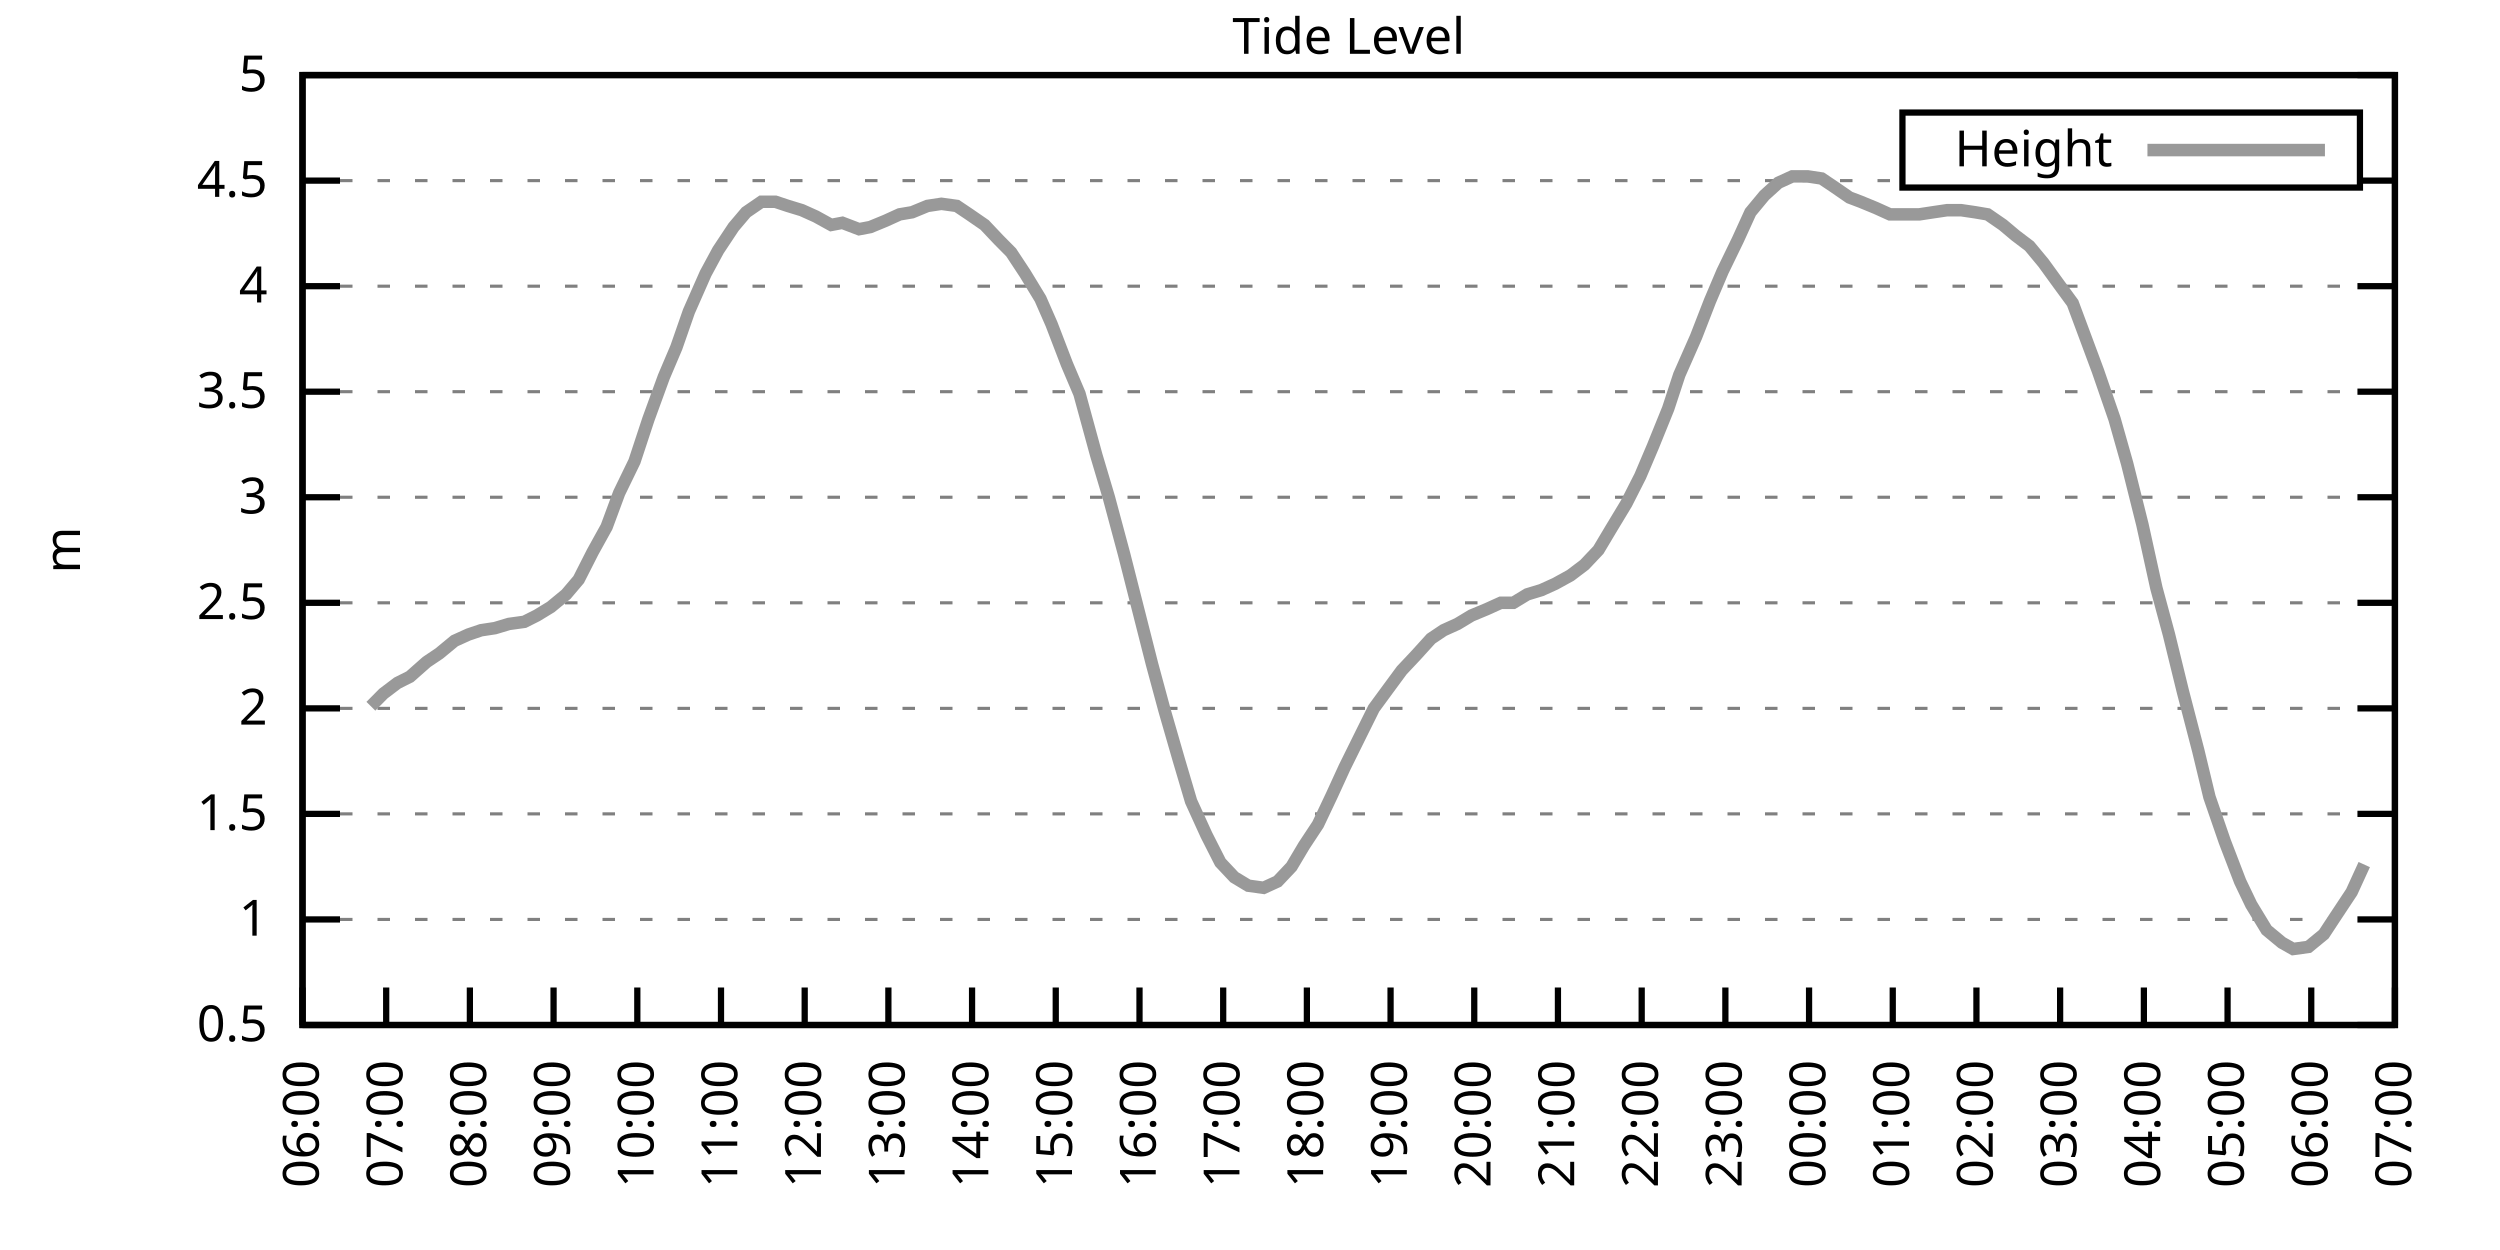
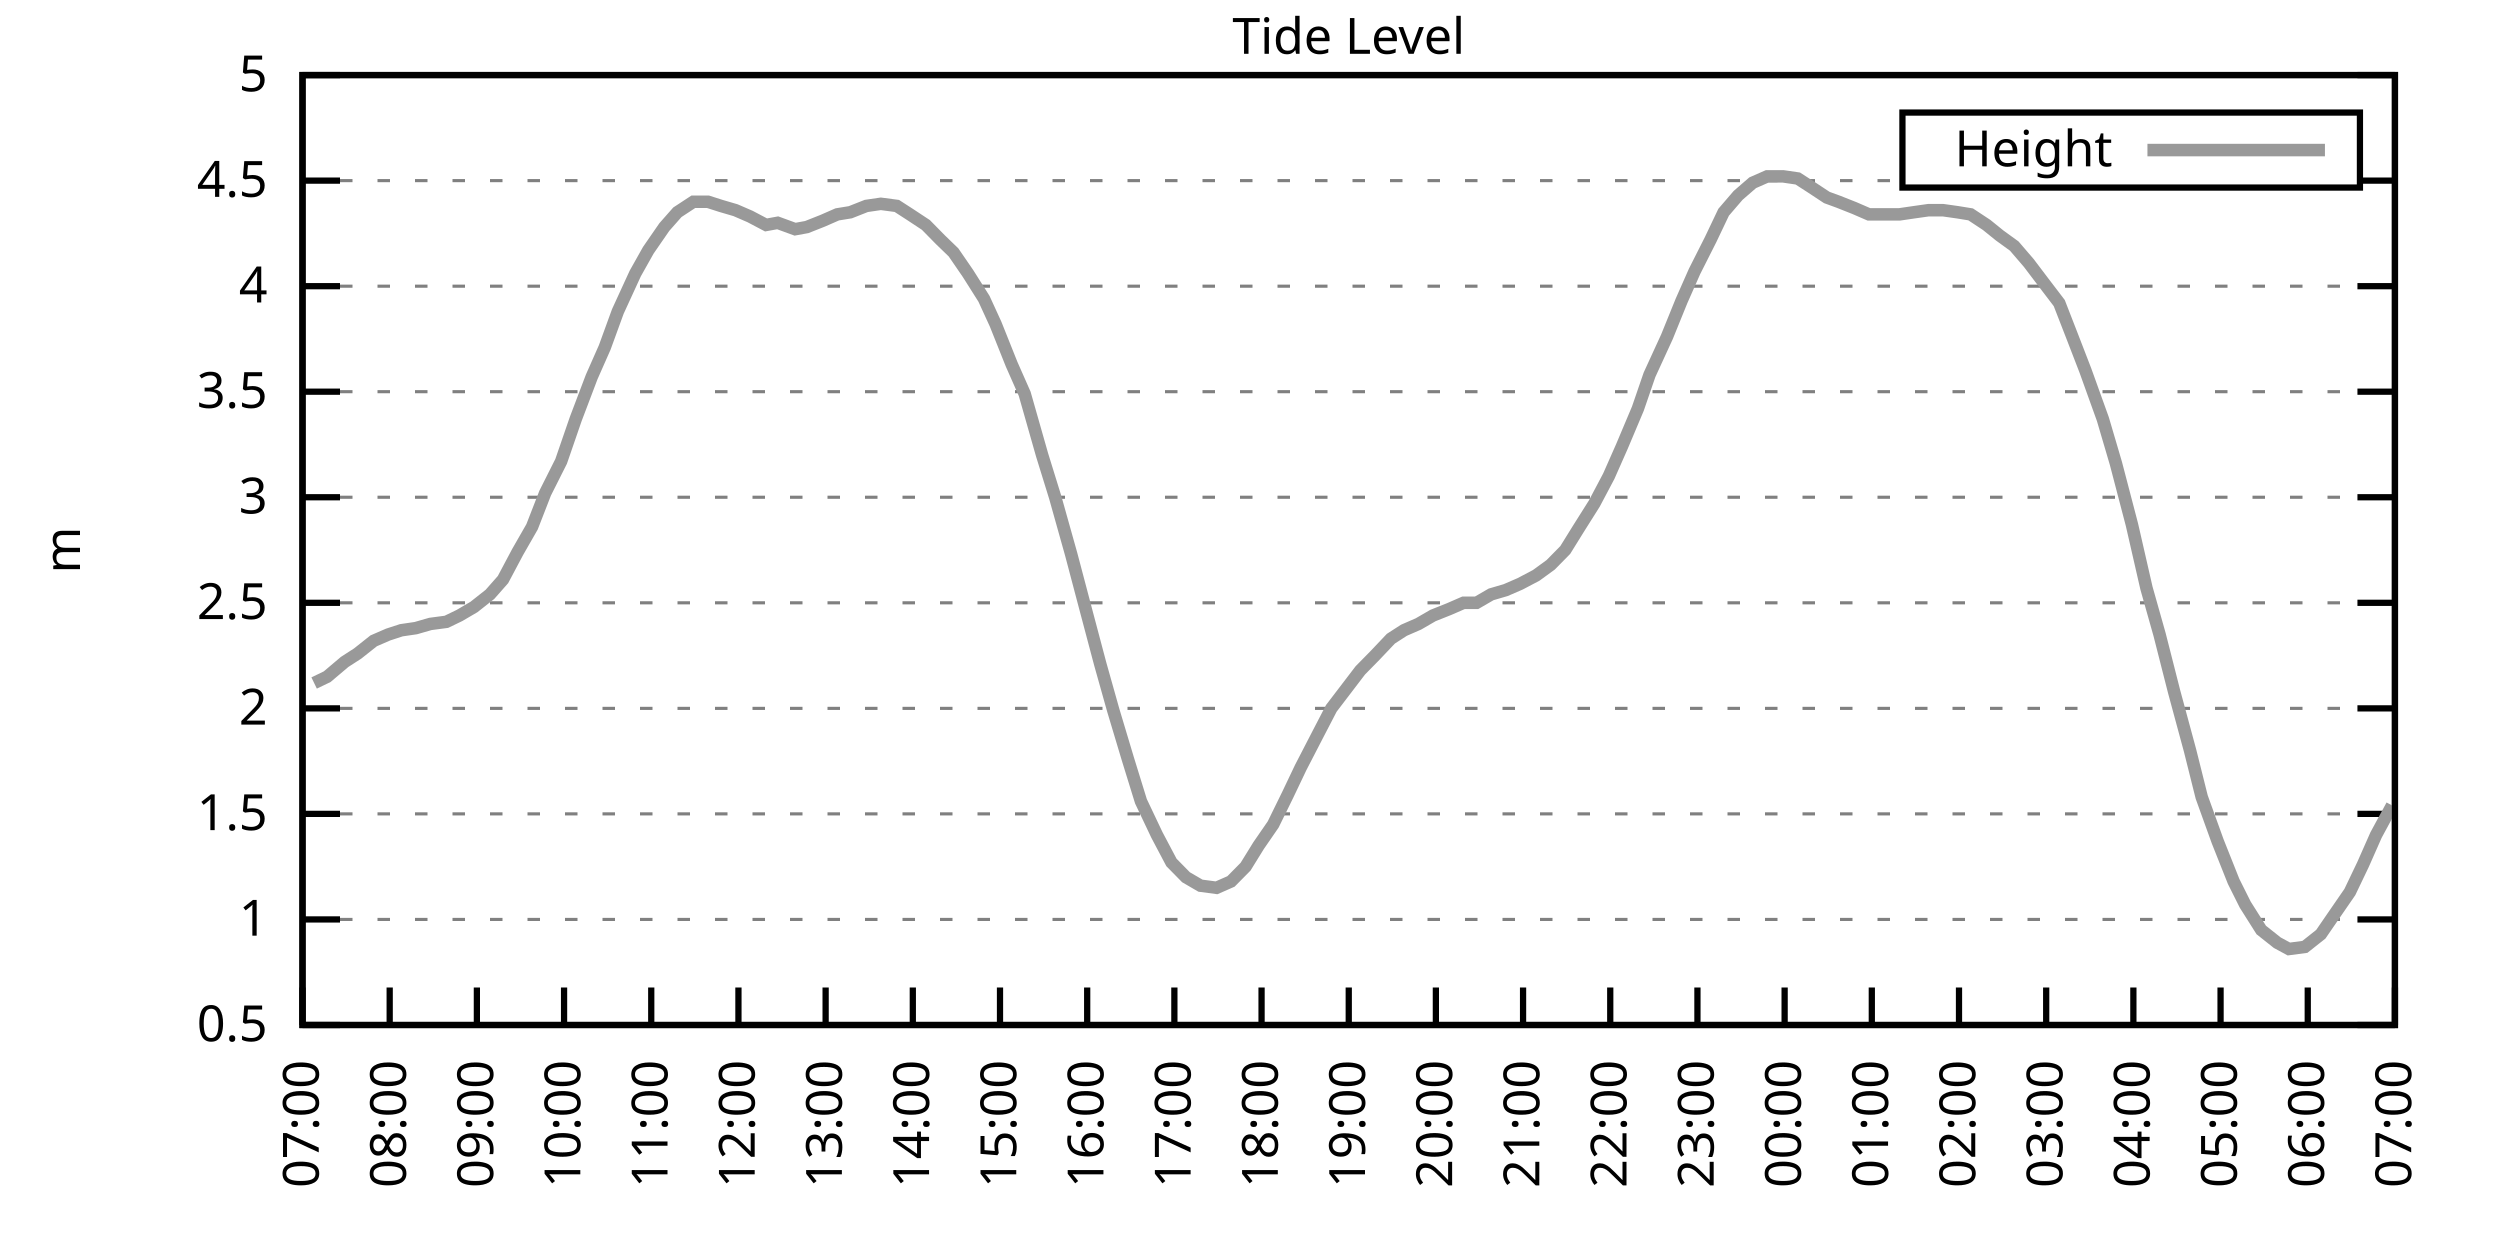
<svg xmlns="http://www.w3.org/2000/svg" xmlns:xlink="http://www.w3.org/1999/xlink" width="400" height="200" viewBox="0 0 400 200">
  <g id="gnuplot_canvas">
    <rect x="0" y="0" width="400" height="200" fill="none" />
    <defs>
      <circle id="gpDot" r="0.5" stroke-width="0.5" stroke="currentColor" />
      <path id="gpPt0" stroke-width="0.333" stroke="currentColor" d="M-1,0 h2 M0,-1 v2" />
      <path id="gpPt1" stroke-width="0.333" stroke="currentColor" d="M-1,-1 L1,1 M1,-1 L-1,1" />
      <path id="gpPt2" stroke-width="0.333" stroke="currentColor" d="M-1,0 L1,0 M0,-1 L0,1 M-1,-1 L1,1 M-1,1 L1,-1" />
      <rect id="gpPt3" stroke-width="0.333" stroke="currentColor" x="-1" y="-1" width="2" height="2" />
      <rect id="gpPt4" stroke-width="0.333" stroke="currentColor" fill="currentColor" x="-1" y="-1" width="2" height="2" />
      <circle id="gpPt5" stroke-width="0.333" stroke="currentColor" cx="0" cy="0" r="1" />
      <use xlink:href="#gpPt5" id="gpPt6" fill="currentColor" stroke="none" />
      <path id="gpPt7" stroke-width="0.333" stroke="currentColor" d="M0,-1.33 L-1.33,0.67 L1.33,0.67 z" />
      <use xlink:href="#gpPt7" id="gpPt8" fill="currentColor" stroke="none" />
      <use xlink:href="#gpPt7" id="gpPt9" stroke="currentColor" transform="rotate(180)" />
      <use xlink:href="#gpPt9" id="gpPt10" fill="currentColor" stroke="none" />
      <use xlink:href="#gpPt3" id="gpPt11" stroke="currentColor" transform="rotate(45)" />
      <use xlink:href="#gpPt11" id="gpPt12" fill="currentColor" stroke="none" />
      <path id="gpPt13" stroke-width="0.333" stroke="currentColor" d="M0,1.330 L1.265,0.411 L0.782,-1.067 L-0.782,-1.076 L-1.265,0.411 z" />
      <use xlink:href="#gpPt13" id="gpPt14" fill="currentColor" stroke="none" />
      <filter id="textbox" filterUnits="objectBoundingBox" x="0" y="0" height="1" width="1">
        <feFlood flood-color="white" flood-opacity="1" result="bgnd" />
        <feComposite in="SourceGraphic" in2="bgnd" operator="atop" />
      </filter>
      <filter id="greybox" filterUnits="objectBoundingBox" x="0" y="0" height="1" width="1">
        <feFlood flood-color="lightgrey" flood-opacity="1" result="grey" />
        <feComposite in="SourceGraphic" in2="grey" operator="atop" />
      </filter>
    </defs>
    <g fill="none" color="white" stroke="currentColor" stroke-width="1.00" stroke-linecap="butt" stroke-linejoin="miter">
</g>
    <g fill="none" color="black" stroke="currentColor" stroke-width="1.00" stroke-linecap="butt" stroke-linejoin="miter">
      <g stroke="none" shape-rendering="crispEdges">
        <polygon fill="rgb(255, 255, 255)" points="48.40,164.00 383.18,164.00 383.18,12.02 48.40,12.02 " />
      </g>
    </g>
    <g fill="none" color="black" stroke="currentColor" stroke-width="1.00" stroke-linecap="butt" stroke-linejoin="miter">
</g>
    <g fill="none" color="black" stroke="black" stroke-width="0.50" stroke-linecap="butt" stroke-linejoin="miter">
</g>
    <g fill="none" color="gray" stroke="currentColor" stroke-width="0.50" stroke-linecap="butt" stroke-linejoin="miter">
      <path stroke="gray" stroke-dasharray="2,4" class="gridline" d="M48.40,164.00 L383.19,164.00  " />
    </g>
    <g fill="none" color="gray" stroke="gray" stroke-width="1.00" stroke-linecap="butt" stroke-linejoin="miter">
</g>
    <g fill="none" color="black" stroke="currentColor" stroke-width="1.00" stroke-linecap="butt" stroke-linejoin="miter">
      <path stroke="black" d="M48.40,164.00 L54.40,164.00 M383.19,164.00 L377.19,164.00  " />
      <g transform="translate(42.80,166.60)" stroke="none" fill="black" font-family="Sans" font-size="8.00" text-anchor="end">
        <text>
          <tspan font-family="Sans"> 0.5</tspan>
        </text>
      </g>
    </g>
    <g fill="none" color="black" stroke="currentColor" stroke-width="1.00" stroke-linecap="butt" stroke-linejoin="miter">
</g>
    <g fill="none" color="black" stroke="black" stroke-width="0.50" stroke-linecap="butt" stroke-linejoin="miter">
</g>
    <g fill="none" color="gray" stroke="currentColor" stroke-width="0.50" stroke-linecap="butt" stroke-linejoin="miter">
      <path stroke="gray" stroke-dasharray="2,4" class="gridline" d="M48.40,147.11 L383.19,147.11  " />
    </g>
    <g fill="none" color="gray" stroke="gray" stroke-width="1.00" stroke-linecap="butt" stroke-linejoin="miter">
</g>
    <g fill="none" color="black" stroke="currentColor" stroke-width="1.00" stroke-linecap="butt" stroke-linejoin="miter">
      <path stroke="black" d="M48.40,147.11 L54.40,147.11 M383.19,147.11 L377.19,147.11  " />
      <g transform="translate(42.80,149.71)" stroke="none" fill="black" font-family="Sans" font-size="8.00" text-anchor="end">
        <text>
          <tspan font-family="Sans"> 1</tspan>
        </text>
      </g>
    </g>
    <g fill="none" color="black" stroke="currentColor" stroke-width="1.00" stroke-linecap="butt" stroke-linejoin="miter">
</g>
    <g fill="none" color="black" stroke="black" stroke-width="0.50" stroke-linecap="butt" stroke-linejoin="miter">
</g>
    <g fill="none" color="gray" stroke="currentColor" stroke-width="0.50" stroke-linecap="butt" stroke-linejoin="miter">
      <path stroke="gray" stroke-dasharray="2,4" class="gridline" d="M48.40,130.22 L383.19,130.22  " />
    </g>
    <g fill="none" color="gray" stroke="gray" stroke-width="1.00" stroke-linecap="butt" stroke-linejoin="miter">
</g>
    <g fill="none" color="black" stroke="currentColor" stroke-width="1.00" stroke-linecap="butt" stroke-linejoin="miter">
      <path stroke="black" d="M48.40,130.22 L54.40,130.22 M383.19,130.22 L377.19,130.22  " />
      <g transform="translate(42.80,132.82)" stroke="none" fill="black" font-family="Sans" font-size="8.00" text-anchor="end">
        <text>
          <tspan font-family="Sans"> 1.5</tspan>
        </text>
      </g>
    </g>
    <g fill="none" color="black" stroke="currentColor" stroke-width="1.00" stroke-linecap="butt" stroke-linejoin="miter">
</g>
    <g fill="none" color="black" stroke="black" stroke-width="0.50" stroke-linecap="butt" stroke-linejoin="miter">
</g>
    <g fill="none" color="gray" stroke="currentColor" stroke-width="0.50" stroke-linecap="butt" stroke-linejoin="miter">
      <path stroke="gray" stroke-dasharray="2,4" class="gridline" d="M48.40,113.34 L383.19,113.34  " />
    </g>
    <g fill="none" color="gray" stroke="gray" stroke-width="1.00" stroke-linecap="butt" stroke-linejoin="miter">
</g>
    <g fill="none" color="black" stroke="currentColor" stroke-width="1.00" stroke-linecap="butt" stroke-linejoin="miter">
      <path stroke="black" d="M48.40,113.34 L54.40,113.34 M383.19,113.34 L377.19,113.34  " />
      <g transform="translate(42.80,115.94)" stroke="none" fill="black" font-family="Sans" font-size="8.00" text-anchor="end">
        <text>
          <tspan font-family="Sans"> 2</tspan>
        </text>
      </g>
    </g>
    <g fill="none" color="black" stroke="currentColor" stroke-width="1.00" stroke-linecap="butt" stroke-linejoin="miter">
</g>
    <g fill="none" color="black" stroke="black" stroke-width="0.50" stroke-linecap="butt" stroke-linejoin="miter">
</g>
    <g fill="none" color="gray" stroke="currentColor" stroke-width="0.50" stroke-linecap="butt" stroke-linejoin="miter">
      <path stroke="gray" stroke-dasharray="2,4" class="gridline" d="M48.40,96.45 L383.19,96.45  " />
    </g>
    <g fill="none" color="gray" stroke="gray" stroke-width="1.00" stroke-linecap="butt" stroke-linejoin="miter">
</g>
    <g fill="none" color="black" stroke="currentColor" stroke-width="1.00" stroke-linecap="butt" stroke-linejoin="miter">
      <path stroke="black" d="M48.40,96.45 L54.40,96.45 M383.19,96.45 L377.19,96.45  " />
      <g transform="translate(42.80,99.05)" stroke="none" fill="black" font-family="Sans" font-size="8.00" text-anchor="end">
        <text>
          <tspan font-family="Sans"> 2.5</tspan>
        </text>
      </g>
    </g>
    <g fill="none" color="black" stroke="currentColor" stroke-width="1.00" stroke-linecap="butt" stroke-linejoin="miter">
</g>
    <g fill="none" color="black" stroke="black" stroke-width="0.50" stroke-linecap="butt" stroke-linejoin="miter">
</g>
    <g fill="none" color="gray" stroke="currentColor" stroke-width="0.50" stroke-linecap="butt" stroke-linejoin="miter">
      <path stroke="gray" stroke-dasharray="2,4" class="gridline" d="M48.40,79.56 L383.19,79.56  " />
    </g>
    <g fill="none" color="gray" stroke="gray" stroke-width="1.00" stroke-linecap="butt" stroke-linejoin="miter">
</g>
    <g fill="none" color="black" stroke="currentColor" stroke-width="1.00" stroke-linecap="butt" stroke-linejoin="miter">
      <path stroke="black" d="M48.40,79.56 L54.40,79.56 M383.19,79.56 L377.19,79.56  " />
      <g transform="translate(42.80,82.16)" stroke="none" fill="black" font-family="Sans" font-size="8.00" text-anchor="end">
        <text>
          <tspan font-family="Sans"> 3</tspan>
        </text>
      </g>
    </g>
    <g fill="none" color="black" stroke="currentColor" stroke-width="1.00" stroke-linecap="butt" stroke-linejoin="miter">
</g>
    <g fill="none" color="black" stroke="black" stroke-width="0.50" stroke-linecap="butt" stroke-linejoin="miter">
</g>
    <g fill="none" color="gray" stroke="currentColor" stroke-width="0.50" stroke-linecap="butt" stroke-linejoin="miter">
      <path stroke="gray" stroke-dasharray="2,4" class="gridline" d="M48.40,62.67 L383.19,62.67  " />
    </g>
    <g fill="none" color="gray" stroke="gray" stroke-width="1.00" stroke-linecap="butt" stroke-linejoin="miter">
</g>
    <g fill="none" color="black" stroke="currentColor" stroke-width="1.00" stroke-linecap="butt" stroke-linejoin="miter">
      <path stroke="black" d="M48.40,62.67 L54.40,62.67 M383.19,62.67 L377.19,62.67  " />
      <g transform="translate(42.80,65.27)" stroke="none" fill="black" font-family="Sans" font-size="8.00" text-anchor="end">
        <text>
          <tspan font-family="Sans"> 3.5</tspan>
        </text>
      </g>
    </g>
    <g fill="none" color="black" stroke="currentColor" stroke-width="1.00" stroke-linecap="butt" stroke-linejoin="miter">
</g>
    <g fill="none" color="black" stroke="black" stroke-width="0.50" stroke-linecap="butt" stroke-linejoin="miter">
</g>
    <g fill="none" color="gray" stroke="currentColor" stroke-width="0.50" stroke-linecap="butt" stroke-linejoin="miter">
      <path stroke="gray" stroke-dasharray="2,4" class="gridline" d="M48.40,45.79 L383.19,45.79  " />
    </g>
    <g fill="none" color="gray" stroke="gray" stroke-width="1.00" stroke-linecap="butt" stroke-linejoin="miter">
</g>
    <g fill="none" color="black" stroke="currentColor" stroke-width="1.00" stroke-linecap="butt" stroke-linejoin="miter">
      <path stroke="black" d="M48.40,45.79 L54.40,45.79 M383.19,45.79 L377.19,45.79  " />
      <g transform="translate(42.80,48.39)" stroke="none" fill="black" font-family="Sans" font-size="8.00" text-anchor="end">
        <text>
          <tspan font-family="Sans"> 4</tspan>
        </text>
      </g>
    </g>
    <g fill="none" color="black" stroke="currentColor" stroke-width="1.00" stroke-linecap="butt" stroke-linejoin="miter">
</g>
    <g fill="none" color="black" stroke="black" stroke-width="0.50" stroke-linecap="butt" stroke-linejoin="miter">
</g>
    <g fill="none" color="gray" stroke="currentColor" stroke-width="0.50" stroke-linecap="butt" stroke-linejoin="miter">
      <path stroke="gray" stroke-dasharray="2,4" class="gridline" d="M48.40,28.90 L304.39,28.90 M377.59,28.90 L383.19,28.90  " />
    </g>
    <g fill="none" color="gray" stroke="gray" stroke-width="1.00" stroke-linecap="butt" stroke-linejoin="miter">
</g>
    <g fill="none" color="black" stroke="currentColor" stroke-width="1.00" stroke-linecap="butt" stroke-linejoin="miter">
      <path stroke="black" d="M48.40,28.90 L54.40,28.90 M383.19,28.90 L377.19,28.90  " />
      <g transform="translate(42.80,31.50)" stroke="none" fill="black" font-family="Sans" font-size="8.00" text-anchor="end">
        <text>
          <tspan font-family="Sans"> 4.5</tspan>
        </text>
      </g>
    </g>
    <g fill="none" color="black" stroke="currentColor" stroke-width="1.00" stroke-linecap="butt" stroke-linejoin="miter">
</g>
    <g fill="none" color="black" stroke="black" stroke-width="0.50" stroke-linecap="butt" stroke-linejoin="miter">
</g>
    <g fill="none" color="gray" stroke="currentColor" stroke-width="0.50" stroke-linecap="butt" stroke-linejoin="miter">
      <path stroke="gray" stroke-dasharray="2,4" class="gridline" d="M48.40,12.01 L383.19,12.01  " />
    </g>
    <g fill="none" color="gray" stroke="gray" stroke-width="1.00" stroke-linecap="butt" stroke-linejoin="miter">
</g>
    <g fill="none" color="black" stroke="currentColor" stroke-width="1.00" stroke-linecap="butt" stroke-linejoin="miter">
      <path stroke="black" d="M48.40,12.01 L54.40,12.01 M383.19,12.01 L377.19,12.01  " />
      <g transform="translate(42.80,14.61)" stroke="none" fill="black" font-family="Sans" font-size="8.00" text-anchor="end">
        <text>
          <tspan font-family="Sans"> 5</tspan>
        </text>
      </g>
    </g>
    <g fill="none" color="black" stroke="currentColor" stroke-width="1.00" stroke-linecap="butt" stroke-linejoin="miter">
      <path stroke="black" d="M48.40,164.00 L48.40,158.00  " />
      <g transform="translate(51.00,169.60) rotate(270.00)" stroke="none" fill="black" font-family="Sans" font-size="8.00" text-anchor="end">
        <text>
-           <tspan font-family="Sans">06:00</tspan>
-         </text>
-       </g>
-     </g>
-     <g fill="none" color="black" stroke="currentColor" stroke-width="1.00" stroke-linecap="butt" stroke-linejoin="miter">
-       <path stroke="black" d="M61.79,164.00 L61.79,158.00  " />
-       <g transform="translate(64.39,169.60) rotate(270.00)" stroke="none" fill="black" font-family="Sans" font-size="8.00" text-anchor="end">
-         <text>
          <tspan font-family="Sans">07:00</tspan>
        </text>
      </g>
    </g>
    <g fill="none" color="black" stroke="currentColor" stroke-width="1.00" stroke-linecap="butt" stroke-linejoin="miter">
-       <path stroke="black" d="M75.18,164.00 L75.18,158.00  " />
-       <g transform="translate(77.78,169.60) rotate(270.00)" stroke="none" fill="black" font-family="Sans" font-size="8.00" text-anchor="end">
+       <path stroke="black" d="M62.35,164.00 L62.35,158.00  " />
+       <g transform="translate(64.95,169.60) rotate(270.00)" stroke="none" fill="black" font-family="Sans" font-size="8.00" text-anchor="end">
        <text>
          <tspan font-family="Sans">08:00</tspan>
        </text>
      </g>
    </g>
    <g fill="none" color="black" stroke="currentColor" stroke-width="1.00" stroke-linecap="butt" stroke-linejoin="miter">
-       <path stroke="black" d="M88.57,164.00 L88.57,158.00  " />
-       <g transform="translate(91.17,169.60) rotate(270.00)" stroke="none" fill="black" font-family="Sans" font-size="8.00" text-anchor="end">
+       <path stroke="black" d="M76.30,164.00 L76.30,158.00  " />
+       <g transform="translate(78.90,169.60) rotate(270.00)" stroke="none" fill="black" font-family="Sans" font-size="8.00" text-anchor="end">
        <text>
          <tspan font-family="Sans">09:00</tspan>
        </text>
      </g>
    </g>
    <g fill="none" color="black" stroke="currentColor" stroke-width="1.00" stroke-linecap="butt" stroke-linejoin="miter">
-       <path stroke="black" d="M101.97,164.00 L101.97,158.00  " />
-       <g transform="translate(104.57,169.60) rotate(270.00)" stroke="none" fill="black" font-family="Sans" font-size="8.00" text-anchor="end">
+       <path stroke="black" d="M90.25,164.00 L90.25,158.00  " />
+       <g transform="translate(92.85,169.60) rotate(270.00)" stroke="none" fill="black" font-family="Sans" font-size="8.00" text-anchor="end">
        <text>
          <tspan font-family="Sans">10:00</tspan>
        </text>
      </g>
    </g>
    <g fill="none" color="black" stroke="currentColor" stroke-width="1.00" stroke-linecap="butt" stroke-linejoin="miter">
-       <path stroke="black" d="M115.36,164.00 L115.36,158.00  " />
-       <g transform="translate(117.96,169.60) rotate(270.00)" stroke="none" fill="black" font-family="Sans" font-size="8.00" text-anchor="end">
+       <path stroke="black" d="M104.20,164.00 L104.20,158.00  " />
+       <g transform="translate(106.80,169.60) rotate(270.00)" stroke="none" fill="black" font-family="Sans" font-size="8.00" text-anchor="end">
        <text>
          <tspan font-family="Sans">11:00</tspan>
        </text>
      </g>
    </g>
    <g fill="none" color="black" stroke="currentColor" stroke-width="1.00" stroke-linecap="butt" stroke-linejoin="miter">
-       <path stroke="black" d="M128.75,164.00 L128.75,158.00  " />
-       <g transform="translate(131.35,169.60) rotate(270.00)" stroke="none" fill="black" font-family="Sans" font-size="8.00" text-anchor="end">
+       <path stroke="black" d="M118.15,164.00 L118.15,158.00  " />
+       <g transform="translate(120.75,169.60) rotate(270.00)" stroke="none" fill="black" font-family="Sans" font-size="8.00" text-anchor="end">
        <text>
          <tspan font-family="Sans">12:00</tspan>
        </text>
      </g>
    </g>
    <g fill="none" color="black" stroke="currentColor" stroke-width="1.00" stroke-linecap="butt" stroke-linejoin="miter">
-       <path stroke="black" d="M142.14,164.00 L142.14,158.00  " />
-       <g transform="translate(144.74,169.60) rotate(270.00)" stroke="none" fill="black" font-family="Sans" font-size="8.00" text-anchor="end">
+       <path stroke="black" d="M132.10,164.00 L132.10,158.00  " />
+       <g transform="translate(134.70,169.60) rotate(270.00)" stroke="none" fill="black" font-family="Sans" font-size="8.00" text-anchor="end">
        <text>
          <tspan font-family="Sans">13:00</tspan>
        </text>
      </g>
    </g>
    <g fill="none" color="black" stroke="currentColor" stroke-width="1.00" stroke-linecap="butt" stroke-linejoin="miter">
-       <path stroke="black" d="M155.53,164.00 L155.53,158.00  " />
-       <g transform="translate(158.13,169.60) rotate(270.00)" stroke="none" fill="black" font-family="Sans" font-size="8.00" text-anchor="end">
+       <path stroke="black" d="M146.05,164.00 L146.05,158.00  " />
+       <g transform="translate(148.65,169.60) rotate(270.00)" stroke="none" fill="black" font-family="Sans" font-size="8.00" text-anchor="end">
        <text>
          <tspan font-family="Sans">14:00</tspan>
        </text>
      </g>
    </g>
    <g fill="none" color="black" stroke="currentColor" stroke-width="1.00" stroke-linecap="butt" stroke-linejoin="miter">
-       <path stroke="black" d="M168.92,164.00 L168.92,158.00  " />
-       <g transform="translate(171.52,169.60) rotate(270.00)" stroke="none" fill="black" font-family="Sans" font-size="8.00" text-anchor="end">
+       <path stroke="black" d="M160.00,164.00 L160.00,158.00  " />
+       <g transform="translate(162.60,169.60) rotate(270.00)" stroke="none" fill="black" font-family="Sans" font-size="8.00" text-anchor="end">
        <text>
          <tspan font-family="Sans">15:00</tspan>
        </text>
      </g>
    </g>
    <g fill="none" color="black" stroke="currentColor" stroke-width="1.00" stroke-linecap="butt" stroke-linejoin="miter">
-       <path stroke="black" d="M182.32,164.00 L182.32,158.00  " />
-       <g transform="translate(184.92,169.60) rotate(270.00)" stroke="none" fill="black" font-family="Sans" font-size="8.00" text-anchor="end">
+       <path stroke="black" d="M173.95,164.00 L173.95,158.00  " />
+       <g transform="translate(176.55,169.60) rotate(270.00)" stroke="none" fill="black" font-family="Sans" font-size="8.00" text-anchor="end">
        <text>
          <tspan font-family="Sans">16:00</tspan>
        </text>
      </g>
    </g>
    <g fill="none" color="black" stroke="currentColor" stroke-width="1.00" stroke-linecap="butt" stroke-linejoin="miter">
-       <path stroke="black" d="M195.71,164.00 L195.71,158.00  " />
-       <g transform="translate(198.31,169.60) rotate(270.00)" stroke="none" fill="black" font-family="Sans" font-size="8.00" text-anchor="end">
+       <path stroke="black" d="M187.90,164.00 L187.90,158.00  " />
+       <g transform="translate(190.50,169.60) rotate(270.00)" stroke="none" fill="black" font-family="Sans" font-size="8.00" text-anchor="end">
        <text>
          <tspan font-family="Sans">17:00</tspan>
        </text>
      </g>
    </g>
    <g fill="none" color="black" stroke="currentColor" stroke-width="1.00" stroke-linecap="butt" stroke-linejoin="miter">
-       <path stroke="black" d="M209.10,164.00 L209.10,158.00  " />
-       <g transform="translate(211.70,169.60) rotate(270.00)" stroke="none" fill="black" font-family="Sans" font-size="8.00" text-anchor="end">
+       <path stroke="black" d="M201.85,164.00 L201.85,158.00  " />
+       <g transform="translate(204.45,169.60) rotate(270.00)" stroke="none" fill="black" font-family="Sans" font-size="8.00" text-anchor="end">
        <text>
          <tspan font-family="Sans">18:00</tspan>
        </text>
      </g>
    </g>
    <g fill="none" color="black" stroke="currentColor" stroke-width="1.00" stroke-linecap="butt" stroke-linejoin="miter">
-       <path stroke="black" d="M222.49,164.00 L222.49,158.00  " />
-       <g transform="translate(225.09,169.60) rotate(270.00)" stroke="none" fill="black" font-family="Sans" font-size="8.00" text-anchor="end">
+       <path stroke="black" d="M215.80,164.00 L215.80,158.00  " />
+       <g transform="translate(218.40,169.60) rotate(270.00)" stroke="none" fill="black" font-family="Sans" font-size="8.00" text-anchor="end">
        <text>
          <tspan font-family="Sans">19:00</tspan>
        </text>
      </g>
    </g>
    <g fill="none" color="black" stroke="currentColor" stroke-width="1.00" stroke-linecap="butt" stroke-linejoin="miter">
-       <path stroke="black" d="M235.88,164.00 L235.88,158.00  " />
-       <g transform="translate(238.48,169.60) rotate(270.00)" stroke="none" fill="black" font-family="Sans" font-size="8.00" text-anchor="end">
+       <path stroke="black" d="M229.74,164.00 L229.74,158.00  " />
+       <g transform="translate(232.34,169.60) rotate(270.00)" stroke="none" fill="black" font-family="Sans" font-size="8.00" text-anchor="end">
        <text>
          <tspan font-family="Sans">20:00</tspan>
        </text>
      </g>
    </g>
    <g fill="none" color="black" stroke="currentColor" stroke-width="1.00" stroke-linecap="butt" stroke-linejoin="miter">
-       <path stroke="black" d="M249.27,164.00 L249.27,158.00  " />
-       <g transform="translate(251.87,169.60) rotate(270.00)" stroke="none" fill="black" font-family="Sans" font-size="8.00" text-anchor="end">
+       <path stroke="black" d="M243.69,164.00 L243.69,158.00  " />
+       <g transform="translate(246.29,169.60) rotate(270.00)" stroke="none" fill="black" font-family="Sans" font-size="8.00" text-anchor="end">
        <text>
          <tspan font-family="Sans">21:00</tspan>
        </text>
      </g>
    </g>
    <g fill="none" color="black" stroke="currentColor" stroke-width="1.00" stroke-linecap="butt" stroke-linejoin="miter">
-       <path stroke="black" d="M262.67,164.00 L262.67,158.00  " />
-       <g transform="translate(265.27,169.60) rotate(270.00)" stroke="none" fill="black" font-family="Sans" font-size="8.00" text-anchor="end">
+       <path stroke="black" d="M257.64,164.00 L257.64,158.00  " />
+       <g transform="translate(260.24,169.60) rotate(270.00)" stroke="none" fill="black" font-family="Sans" font-size="8.00" text-anchor="end">
        <text>
          <tspan font-family="Sans">22:00</tspan>
        </text>
      </g>
    </g>
    <g fill="none" color="black" stroke="currentColor" stroke-width="1.00" stroke-linecap="butt" stroke-linejoin="miter">
-       <path stroke="black" d="M276.06,164.00 L276.06,158.00  " />
-       <g transform="translate(278.66,169.60) rotate(270.00)" stroke="none" fill="black" font-family="Sans" font-size="8.00" text-anchor="end">
+       <path stroke="black" d="M271.59,164.00 L271.59,158.00  " />
+       <g transform="translate(274.19,169.60) rotate(270.00)" stroke="none" fill="black" font-family="Sans" font-size="8.00" text-anchor="end">
        <text>
          <tspan font-family="Sans">23:00</tspan>
        </text>
      </g>
    </g>
    <g fill="none" color="black" stroke="currentColor" stroke-width="1.00" stroke-linecap="butt" stroke-linejoin="miter">
-       <path stroke="black" d="M289.45,164.00 L289.45,158.00  " />
-       <g transform="translate(292.05,169.60) rotate(270.00)" stroke="none" fill="black" font-family="Sans" font-size="8.00" text-anchor="end">
+       <path stroke="black" d="M285.54,164.00 L285.54,158.00  " />
+       <g transform="translate(288.14,169.60) rotate(270.00)" stroke="none" fill="black" font-family="Sans" font-size="8.00" text-anchor="end">
        <text>
          <tspan font-family="Sans">00:00</tspan>
        </text>
      </g>
    </g>
    <g fill="none" color="black" stroke="currentColor" stroke-width="1.00" stroke-linecap="butt" stroke-linejoin="miter">
-       <path stroke="black" d="M302.84,164.00 L302.84,158.00  " />
-       <g transform="translate(305.44,169.60) rotate(270.00)" stroke="none" fill="black" font-family="Sans" font-size="8.00" text-anchor="end">
+       <path stroke="black" d="M299.49,164.00 L299.49,158.00  " />
+       <g transform="translate(302.09,169.60) rotate(270.00)" stroke="none" fill="black" font-family="Sans" font-size="8.00" text-anchor="end">
        <text>
          <tspan font-family="Sans">01:00</tspan>
        </text>
      </g>
    </g>
    <g fill="none" color="black" stroke="currentColor" stroke-width="1.00" stroke-linecap="butt" stroke-linejoin="miter">
-       <path stroke="black" d="M316.23,164.00 L316.23,158.00  " />
-       <g transform="translate(318.83,169.60) rotate(270.00)" stroke="none" fill="black" font-family="Sans" font-size="8.00" text-anchor="end">
+       <path stroke="black" d="M313.44,164.00 L313.44,158.00  " />
+       <g transform="translate(316.04,169.60) rotate(270.00)" stroke="none" fill="black" font-family="Sans" font-size="8.00" text-anchor="end">
        <text>
          <tspan font-family="Sans">02:00</tspan>
        </text>
      </g>
    </g>
    <g fill="none" color="black" stroke="currentColor" stroke-width="1.00" stroke-linecap="butt" stroke-linejoin="miter">
-       <path stroke="black" d="M329.62,164.00 L329.62,158.00  " />
-       <g transform="translate(332.22,169.60) rotate(270.00)" stroke="none" fill="black" font-family="Sans" font-size="8.00" text-anchor="end">
+       <path stroke="black" d="M327.39,164.00 L327.39,158.00  " />
+       <g transform="translate(329.99,169.60) rotate(270.00)" stroke="none" fill="black" font-family="Sans" font-size="8.00" text-anchor="end">
        <text>
          <tspan font-family="Sans">03:00</tspan>
        </text>
      </g>
    </g>
    <g fill="none" color="black" stroke="currentColor" stroke-width="1.00" stroke-linecap="butt" stroke-linejoin="miter">
-       <path stroke="black" d="M343.02,164.00 L343.02,158.00  " />
-       <g transform="translate(345.62,169.60) rotate(270.00)" stroke="none" fill="black" font-family="Sans" font-size="8.00" text-anchor="end">
+       <path stroke="black" d="M341.34,164.00 L341.34,158.00  " />
+       <g transform="translate(343.94,169.60) rotate(270.00)" stroke="none" fill="black" font-family="Sans" font-size="8.00" text-anchor="end">
        <text>
          <tspan font-family="Sans">04:00</tspan>
        </text>
      </g>
    </g>
    <g fill="none" color="black" stroke="currentColor" stroke-width="1.00" stroke-linecap="butt" stroke-linejoin="miter">
-       <path stroke="black" d="M356.41,164.00 L356.41,158.00  " />
-       <g transform="translate(359.01,169.60) rotate(270.00)" stroke="none" fill="black" font-family="Sans" font-size="8.00" text-anchor="end">
+       <path stroke="black" d="M355.29,164.00 L355.29,158.00  " />
+       <g transform="translate(357.89,169.60) rotate(270.00)" stroke="none" fill="black" font-family="Sans" font-size="8.00" text-anchor="end">
        <text>
          <tspan font-family="Sans">05:00</tspan>
        </text>
      </g>
    </g>
    <g fill="none" color="black" stroke="currentColor" stroke-width="1.00" stroke-linecap="butt" stroke-linejoin="miter">
-       <path stroke="black" d="M369.80,164.00 L369.80,158.00  " />
-       <g transform="translate(372.40,169.60) rotate(270.00)" stroke="none" fill="black" font-family="Sans" font-size="8.00" text-anchor="end">
+       <path stroke="black" d="M369.24,164.00 L369.24,158.00  " />
+       <g transform="translate(371.84,169.60) rotate(270.00)" stroke="none" fill="black" font-family="Sans" font-size="8.00" text-anchor="end">
        <text>
          <tspan font-family="Sans">06:00</tspan>
        </text>
      </g>
    </g>
    <g fill="none" color="black" stroke="currentColor" stroke-width="1.00" stroke-linecap="butt" stroke-linejoin="miter">
      <path stroke="black" d="M383.19,164.00 L383.19,158.00  " />
      <g transform="translate(385.79,169.60) rotate(270.00)" stroke="none" fill="black" font-family="Sans" font-size="8.00" text-anchor="end">
        <text>
          <tspan font-family="Sans">07:00</tspan>
        </text>
      </g>
    </g>
    <g fill="none" color="black" stroke="currentColor" stroke-width="1.00" stroke-linecap="butt" stroke-linejoin="miter">
</g>
    <g fill="none" color="black" stroke="currentColor" stroke-width="1.00" stroke-linecap="butt" stroke-linejoin="miter">
      <path stroke="black" d="M48.40,12.01 L48.40,164.00 L383.19,164.00 L383.19,12.01 L48.40,12.01 Z  " />
    </g>
    <g fill="none" color="black" stroke="currentColor" stroke-width="1.00" stroke-linecap="butt" stroke-linejoin="miter">
</g>
    <g fill="none" color="black" stroke="currentColor" stroke-width="1.00" stroke-linecap="butt" stroke-linejoin="miter">
      <path stroke="black" d="M304.39,30.01 L304.39,18.01 L377.59,18.01 L377.59,30.01 L304.39,30.01 Z  " />
    </g>
    <g id="Tide_level_plot_1">
      <g fill="none" color="white" stroke="black" stroke-width="2.00" stroke-linecap="butt" stroke-linejoin="miter">
</g>
      <g fill="none" color="black" stroke="currentColor" stroke-width="2.00" stroke-linecap="butt" stroke-linejoin="miter">
        <g transform="translate(337.99,26.61)" stroke="none" fill="black" font-family="Sans" font-size="8.00" text-anchor="end">
          <text>
            <tspan font-family="Sans">Height</tspan>
          </text>
        </g>
      </g>
      <g fill="none" color="black" stroke="currentColor" stroke-width="2.00" stroke-linecap="butt" stroke-linejoin="miter">
-         <path stroke="rgb(153, 153, 153)" d="M343.59,24.01 L371.99,24.01 M59.34,113.00 L61.35,110.97 L63.58,109.28 L65.59,108.27 L68.26,105.91 L70.27,104.56   L72.73,102.53 L74.96,101.52 L76.97,100.84 L79.20,100.50 L81.43,99.83 L83.89,99.49 L85.90,98.48 L88.13,97.12   L90.58,95.10 L92.59,92.73 L94.82,88.34 L97.06,84.29 L99.06,78.89 L101.52,73.82 L103.75,67.06 L106.21,60.31   L108.22,55.58 L110.22,49.84 L112.90,43.76 L114.91,40.04 L117.37,36.33 L119.38,33.96 L121.83,32.28 L124.06,32.28   L126.07,32.95 L128.30,33.63 L130.54,34.64 L132.99,35.99 L134.78,35.65 L137.45,36.67 L139.24,36.33 L141.69,35.32   L143.93,34.30 L145.94,33.96 L148.39,32.95 L150.62,32.61 L153.08,32.95 L155.09,34.30 L157.54,35.99 L159.77,38.35   L161.78,40.38 L164.01,43.76 L166.47,47.81 L168.25,51.87 L170.71,58.28 L172.72,63.01 L175.40,72.81 L177.41,79.56   L179.86,88.68 L182.09,97.46 L184.32,106.24 L186.33,113.67 L188.57,121.44 L190.57,128.20 L193.03,133.60 L195.26,137.99   L197.49,140.36 L199.73,141.71 L202.18,142.05 L204.41,141.03 L206.64,138.67 L208.65,135.29 L210.88,131.91 L213.12,127.18   L215.13,122.79 L217.80,117.39 L219.81,113.34 L222.04,110.30 L224.28,107.26 L226.51,104.89 L228.96,102.19 L230.97,100.84   L233.20,99.83 L235.44,98.48 L237.89,97.46 L240.12,96.45 L242.13,96.45 L244.36,95.10 L246.60,94.42 L248.83,93.41   L251.28,92.06 L253.51,90.37 L255.75,88.00 L257.76,84.63 L260.21,80.57 L262.44,76.18 L264.45,71.45 L266.91,65.38   L268.69,59.97 L271.37,53.89 L273.60,48.15 L275.61,43.42 L278.07,38.35 L280.07,33.96 L282.31,31.26 L284.54,29.24   L286.77,28.22 L289.23,28.22 L291.46,28.56 L293.47,29.91 L295.92,31.60 L297.71,32.28 L300.16,33.29 L302.39,34.30   L304.85,34.30 L307.08,34.30 L309.31,33.96 L311.54,33.63 L313.78,33.63 L316.01,33.96 L318.02,34.30 L320.47,35.99   L322.48,37.68 L324.71,39.37 L326.95,42.07 L329.40,45.45 L331.63,48.49 L333.64,53.89 L335.65,59.30 L338.33,67.06   L340.34,74.16 L342.79,83.95 L345.02,94.08 L347.03,101.52 L349.26,110.63 L351.72,120.09 L353.51,127.52 L355.96,134.62   L358.42,141.03 L360.20,144.75 L362.66,148.80 L365.11,150.83 L366.90,151.84 L369.35,151.50 L371.81,149.48 L373.59,146.77   L376.27,142.72 L378.28,138.33  " />
+         <path stroke="rgb(153, 153, 153)" d="M343.59,24.01 L371.99,24.01 M50.26,109.28 L52.35,108.27 L55.14,105.91 L57.23,104.56 L59.79,102.53 L62.12,101.52   L64.21,100.84 L66.53,100.50 L68.86,99.83 L71.42,99.49 L73.51,98.48 L75.83,97.12 L78.39,95.10 L80.48,92.73   L82.81,88.34 L85.13,84.29 L87.23,78.89 L89.78,73.82 L92.11,67.06 L94.67,60.31 L96.76,55.58 L98.85,49.84   L101.64,43.76 L103.73,40.04 L106.29,36.33 L108.38,33.96 L110.94,32.28 L113.27,32.28 L115.36,32.95 L117.68,33.63   L120.01,34.64 L122.57,35.99 L124.43,35.65 L127.22,36.67 L129.08,36.33 L131.63,35.32 L133.96,34.30 L136.05,33.96   L138.61,32.95 L140.93,32.61 L143.49,32.95 L145.58,34.30 L148.14,35.99 L150.46,38.35 L152.56,40.38 L154.88,43.76   L157.44,47.81 L159.30,51.87 L161.86,58.28 L163.95,63.01 L166.74,72.81 L168.83,79.56 L171.39,88.68 L173.71,97.46   L176.04,106.24 L178.13,113.67 L180.46,121.44 L182.55,128.20 L185.11,133.60 L187.43,137.99 L189.76,140.36 L192.08,141.71   L194.64,142.05 L196.96,141.03 L199.29,138.67 L201.38,135.29 L203.71,131.91 L206.03,127.18 L208.12,122.79 L210.91,117.39   L213.01,113.34 L215.33,110.30 L217.65,107.26 L219.98,104.89 L222.54,102.19 L224.63,100.84 L226.95,99.83 L229.28,98.48   L231.84,97.46 L234.16,96.45 L236.25,96.45 L238.58,95.10 L240.90,94.42 L243.23,93.41 L245.79,92.06 L248.11,90.37   L250.44,88.00 L252.53,84.63 L255.09,80.57 L257.41,76.18 L259.50,71.45 L262.06,65.38 L263.92,59.97 L266.71,53.89   L269.04,48.15 L271.13,43.42 L273.69,38.35 L275.78,33.96 L278.10,31.26 L280.43,29.24 L282.75,28.22 L285.31,28.22   L287.64,28.56 L289.73,29.91 L292.29,31.60 L294.15,32.28 L296.70,33.29 L299.03,34.30 L301.58,34.30 L303.91,34.30   L306.23,33.96 L308.56,33.63 L310.88,33.63 L313.21,33.96 L315.30,34.30 L317.86,35.99 L319.95,37.68 L322.28,39.37   L324.60,42.07 L327.16,45.45 L329.48,48.49 L331.58,53.89 L333.67,59.30 L336.46,67.06 L338.55,74.16 L341.11,83.95   L343.43,94.08 L345.53,101.52 L347.85,110.63 L350.41,120.09 L352.27,127.52 L354.83,134.62 L357.38,141.03 L359.24,144.75   L361.80,148.80 L364.36,150.83 L366.22,151.84 L368.78,151.50 L371.33,149.48 L373.19,146.77 L375.98,142.72 L378.08,138.33   L380.17,133.60 L382.73,128.87  " />
      </g>
    </g>
    <g fill="none" color="black" stroke="currentColor" stroke-width="2.00" stroke-linecap="butt" stroke-linejoin="miter">
</g>
    <g fill="none" color="black" stroke="black" stroke-width="1.00" stroke-linecap="butt" stroke-linejoin="miter">
</g>
    <g fill="none" color="black" stroke="currentColor" stroke-width="1.00" stroke-linecap="butt" stroke-linejoin="miter">
      <path stroke="black" d="M48.40,12.01 L48.40,164.00 L383.19,164.00 L383.19,12.01 L48.40,12.01 Z  " />
      <g transform="translate(12.80,88.01) rotate(270.00)" stroke="none" fill="black" font-family="Sans" font-size="8.00" text-anchor="middle">
        <text>
          <tspan font-family="Sans">m</tspan>
        </text>
      </g>
    </g>
    <g fill="none" color="black" stroke="currentColor" stroke-width="1.00" stroke-linecap="butt" stroke-linejoin="miter">
</g>
    <g fill="none" color="black" stroke="currentColor" stroke-width="1.00" stroke-linecap="butt" stroke-linejoin="miter">
      <g transform="translate(215.79,8.61)" stroke="none" fill="black" font-family="Sans" font-size="8.00" text-anchor="middle">
        <text>
          <tspan font-family="Sans">Tide Level</tspan>
        </text>
      </g>
    </g>
    <g fill="none" color="black" stroke="currentColor" stroke-width="1.00" stroke-linecap="butt" stroke-linejoin="miter">
</g>
  </g>
</svg>
